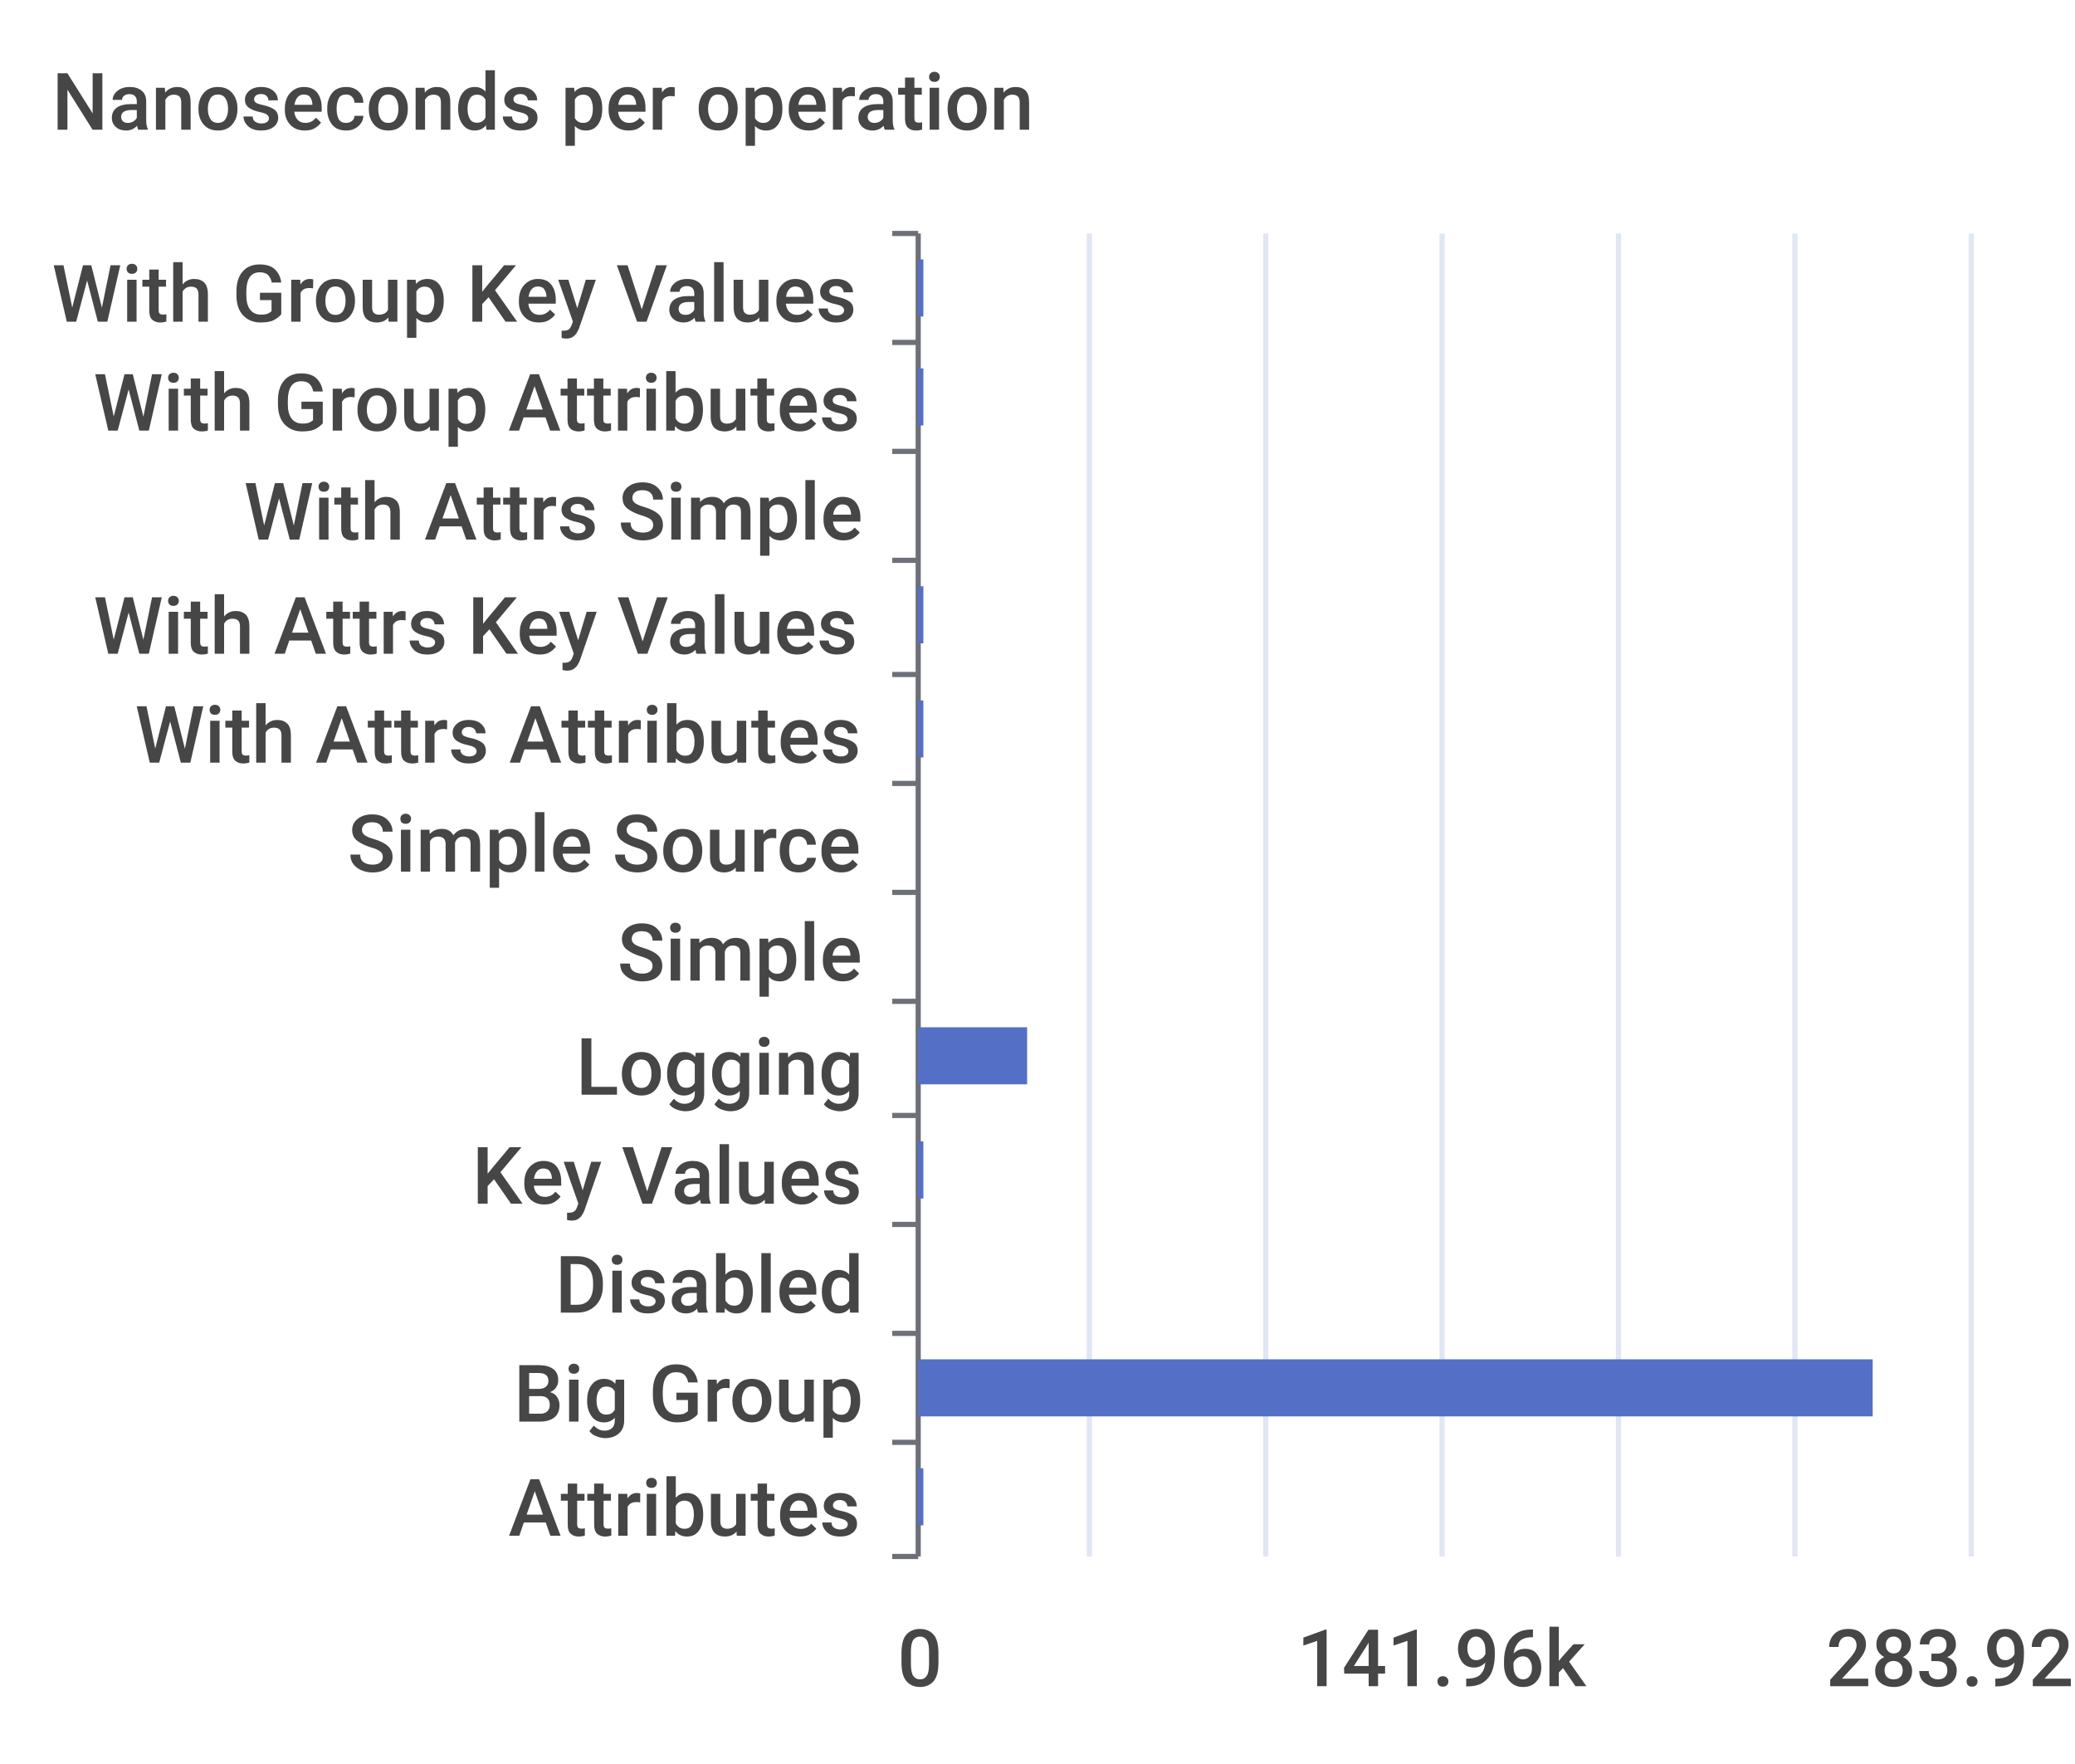
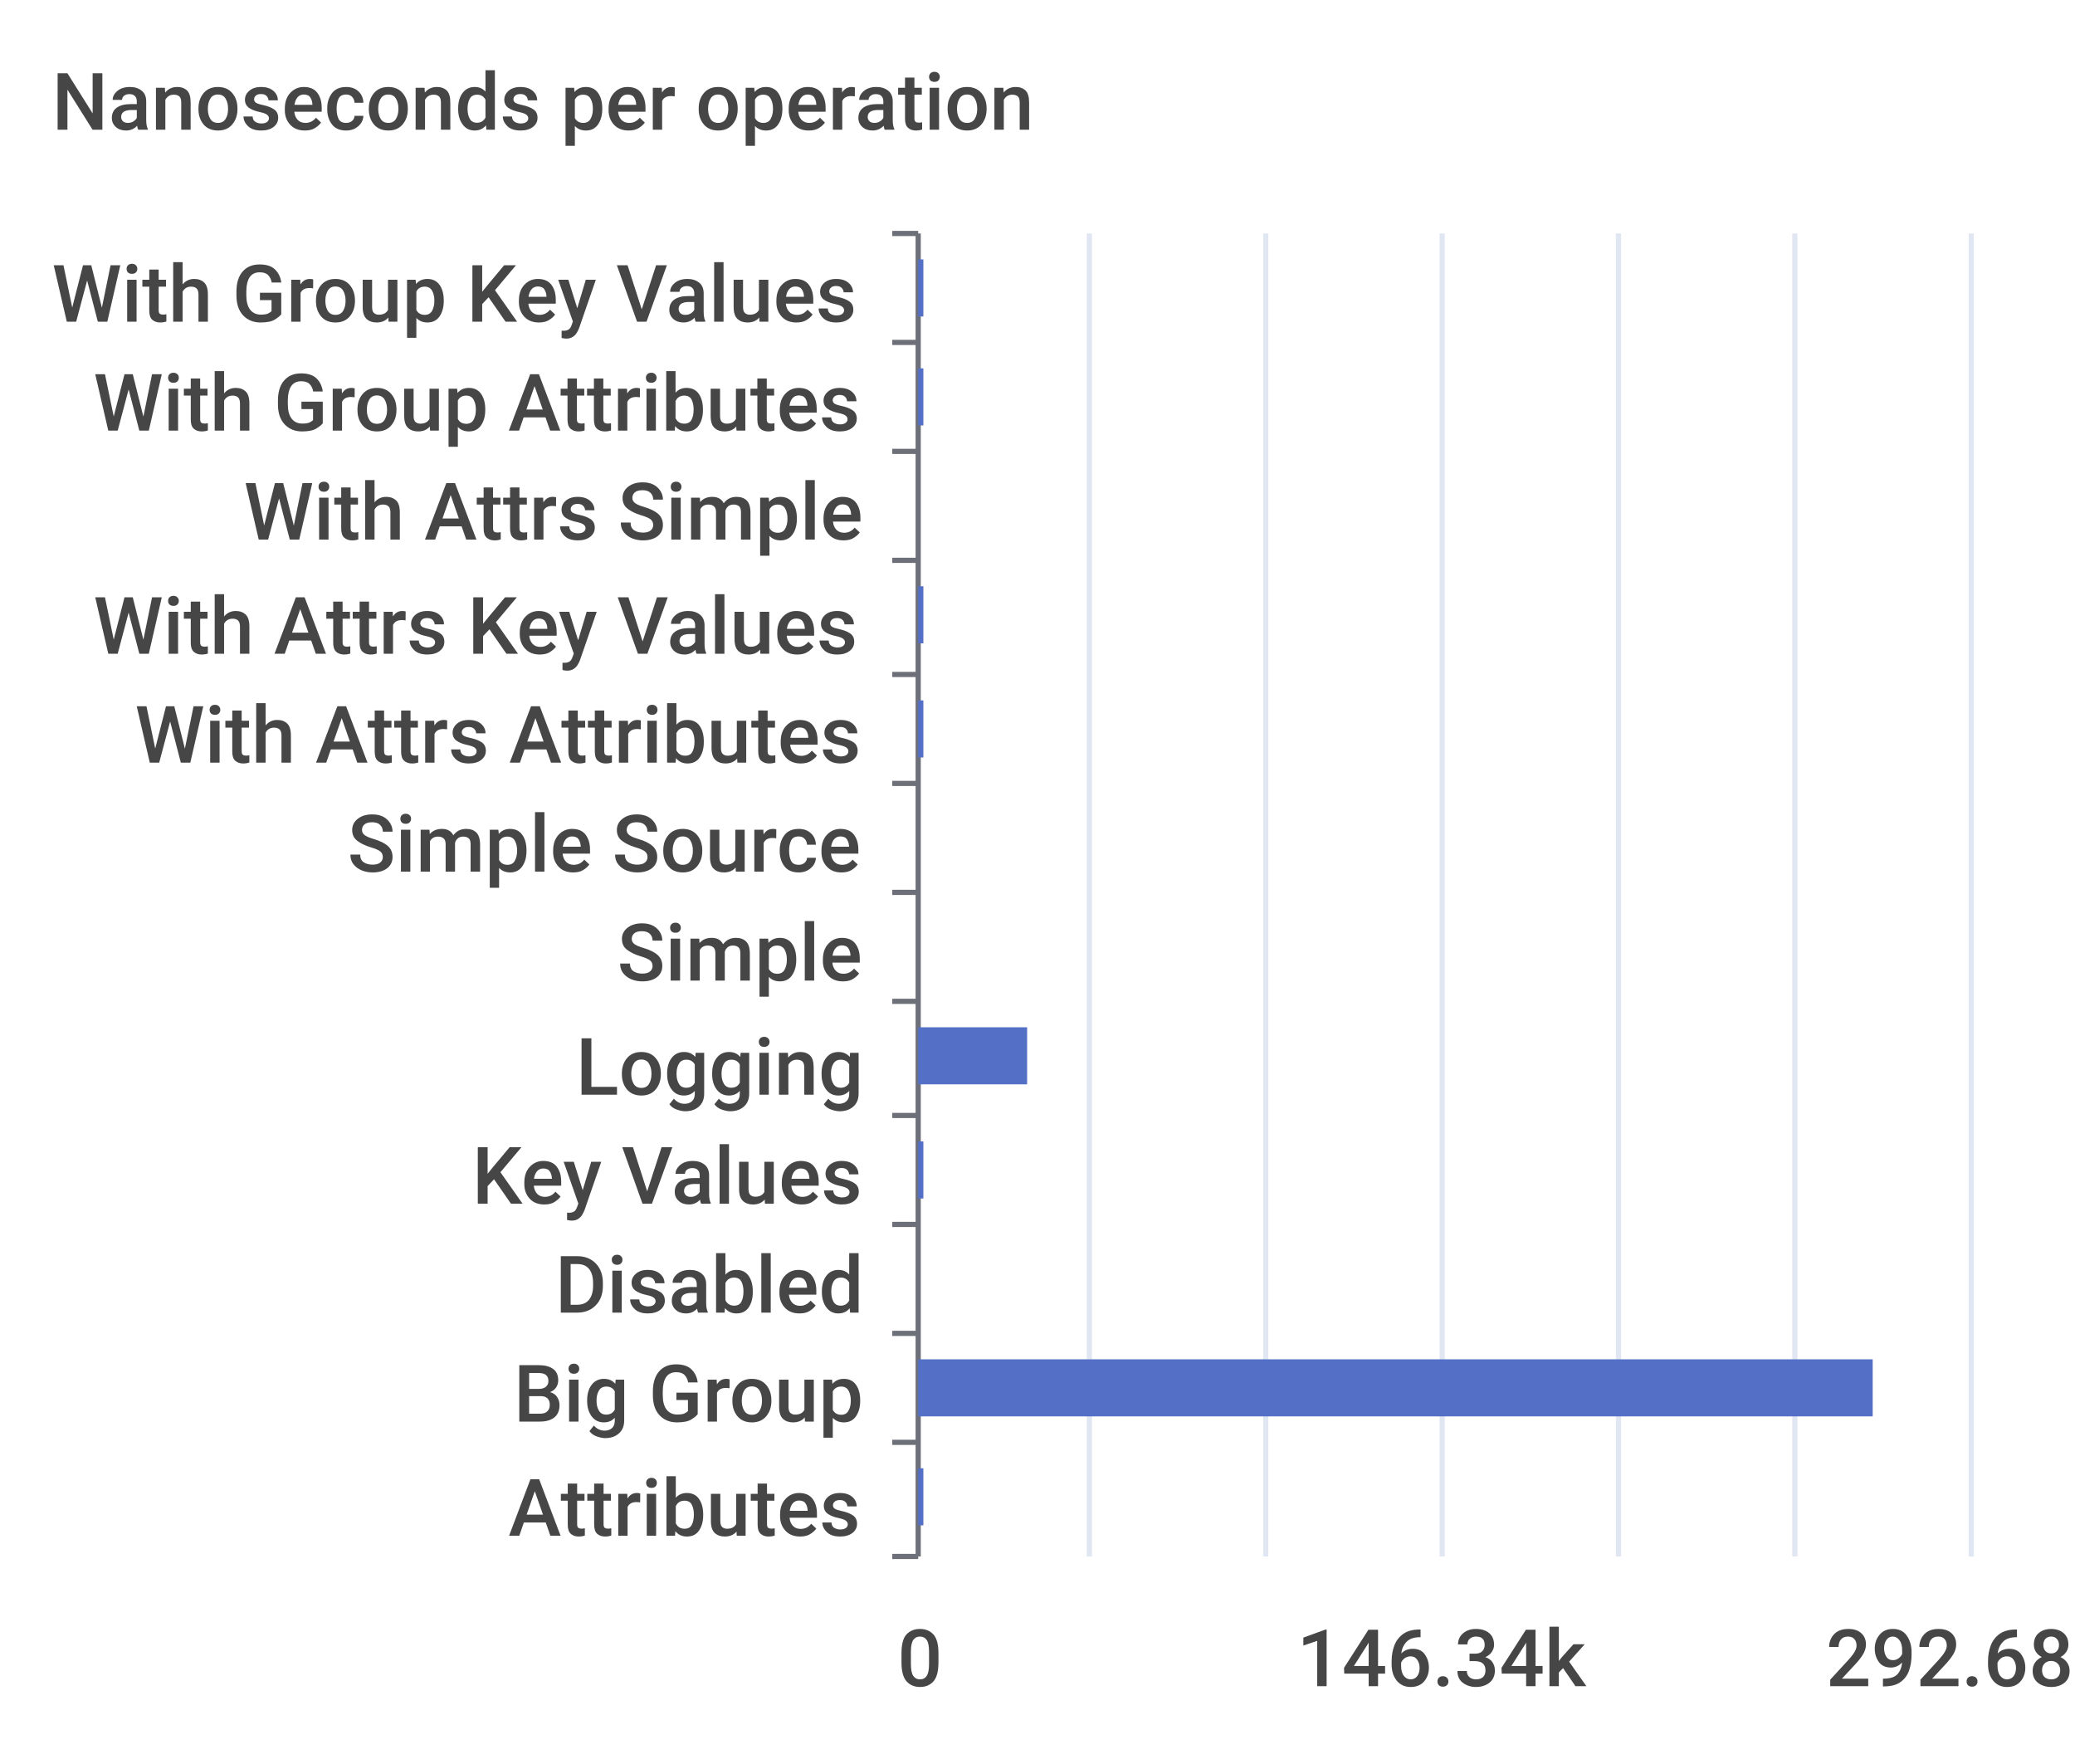
<svg xmlns="http://www.w3.org/2000/svg" width="400" height="340">\n<path d="M 0 0 L 400 0 L 400 340 L 0 340 L 0 0" style="stroke-width:0;stroke:none;fill:rgba(255,255,255,1.0)" />
  <text x="10" y="25" style="stroke-width:0;stroke:none;fill:rgba(70,70,70,1.0);font-size:15.3px;font-family:'Roboto Medium',sans-serif">Nanoseconds per operation</text>
  <path d="M 172 45 L 177 45" style="stroke-width:1;stroke:rgba(110,112,121,1.0);fill:none" />
  <path d="M 172 66 L 177 66" style="stroke-width:1;stroke:rgba(110,112,121,1.0);fill:none" />
  <path d="M 172 87 L 177 87" style="stroke-width:1;stroke:rgba(110,112,121,1.0);fill:none" />
  <path d="M 172 108 L 177 108" style="stroke-width:1;stroke:rgba(110,112,121,1.0);fill:none" />
  <path d="M 172 130 L 177 130" style="stroke-width:1;stroke:rgba(110,112,121,1.0);fill:none" />
  <path d="M 172 151 L 177 151" style="stroke-width:1;stroke:rgba(110,112,121,1.0);fill:none" />
  <path d="M 172 172 L 177 172" style="stroke-width:1;stroke:rgba(110,112,121,1.0);fill:none" />
  <path d="M 172 193 L 177 193" style="stroke-width:1;stroke:rgba(110,112,121,1.0);fill:none" />
  <path d="M 172 215 L 177 215" style="stroke-width:1;stroke:rgba(110,112,121,1.0);fill:none" />
  <path d="M 172 236 L 177 236" style="stroke-width:1;stroke:rgba(110,112,121,1.0);fill:none" />
  <path d="M 172 257 L 177 257" style="stroke-width:1;stroke:rgba(110,112,121,1.0);fill:none" />
  <path d="M 172 278 L 177 278" style="stroke-width:1;stroke:rgba(110,112,121,1.0);fill:none" />
  <path d="M 172 300 L 177 300" style="stroke-width:1;stroke:rgba(110,112,121,1.0);fill:none" />
  <path d="M 177 45 L 177 300" style="stroke-width:1;stroke:rgba(110,112,121,1.0);fill:none" />
  <text x="10" y="62" style="stroke-width:0;stroke:none;fill:rgba(70,70,70,1.0);font-size:15.3px;font-family:'Roboto Medium',sans-serif">With Group Key Values</text>
  <text x="18" y="83" style="stroke-width:0;stroke:none;fill:rgba(70,70,70,1.0);font-size:15.3px;font-family:'Roboto Medium',sans-serif">With Group Attributes</text>
  <text x="47" y="104" style="stroke-width:0;stroke:none;fill:rgba(70,70,70,1.0);font-size:15.3px;font-family:'Roboto Medium',sans-serif">With Attrs Simple</text>
  <text x="18" y="126" style="stroke-width:0;stroke:none;fill:rgba(70,70,70,1.0);font-size:15.3px;font-family:'Roboto Medium',sans-serif">With Attrs Key Values</text>
  <text x="26" y="147" style="stroke-width:0;stroke:none;fill:rgba(70,70,70,1.0);font-size:15.3px;font-family:'Roboto Medium',sans-serif">With Attrs Attributes</text>
  <text x="67" y="168" style="stroke-width:0;stroke:none;fill:rgba(70,70,70,1.0);font-size:15.3px;font-family:'Roboto Medium',sans-serif">Simple Source</text>
  <text x="119" y="189" style="stroke-width:0;stroke:none;fill:rgba(70,70,70,1.0);font-size:15.3px;font-family:'Roboto Medium',sans-serif">Simple</text>
  <text x="111" y="211" style="stroke-width:0;stroke:none;fill:rgba(70,70,70,1.0);font-size:15.3px;font-family:'Roboto Medium',sans-serif">Logging</text>
  <text x="91" y="232" style="stroke-width:0;stroke:none;fill:rgba(70,70,70,1.0);font-size:15.3px;font-family:'Roboto Medium',sans-serif">Key Values</text>
  <text x="107" y="253" style="stroke-width:0;stroke:none;fill:rgba(70,70,70,1.0);font-size:15.3px;font-family:'Roboto Medium',sans-serif">Disabled</text>
  <text x="99" y="274" style="stroke-width:0;stroke:none;fill:rgba(70,70,70,1.0);font-size:15.3px;font-family:'Roboto Medium',sans-serif">Big Group</text>
  <text x="98" y="296" style="stroke-width:0;stroke:none;fill:rgba(70,70,70,1.0);font-size:15.3px;font-family:'Roboto Medium',sans-serif">Attributes</text>
  <text x="173" y="325" style="stroke-width:0;stroke:none;fill:rgba(70,70,70,1.0);font-size:15.3px;font-family:'Roboto Medium',sans-serif">0</text>
-   <text x="250" y="325" style="stroke-width:0;stroke:none;fill:rgba(70,70,70,1.0);font-size:15.3px;font-family:'Roboto Medium',sans-serif">141.96k</text>
-   <text x="352" y="325" style="stroke-width:0;stroke:none;fill:rgba(70,70,70,1.0);font-size:15.3px;font-family:'Roboto Medium',sans-serif">283.92k</text>
+   <text x="250" y="325" style="stroke-width:0;stroke:none;fill:rgba(70,70,70,1.0);font-size:15.3px;font-family:'Roboto Medium',sans-serif">146.34k</text>
+   <text x="352" y="325" style="stroke-width:0;stroke:none;fill:rgba(70,70,70,1.0);font-size:15.3px;font-family:'Roboto Medium',sans-serif">292.68k</text>
  <path d="M 210 45 L 210 300" style="stroke-width:1;stroke:rgba(224,230,242,1.0);fill:none" />
  <path d="M 244 45 L 244 300" style="stroke-width:1;stroke:rgba(224,230,242,1.0);fill:none" />
  <path d="M 278 45 L 278 300" style="stroke-width:1;stroke:rgba(224,230,242,1.0);fill:none" />
  <path d="M 312 45 L 312 300" style="stroke-width:1;stroke:rgba(224,230,242,1.0);fill:none" />
  <path d="M 346 45 L 346 300" style="stroke-width:1;stroke:rgba(224,230,242,1.0);fill:none" />
  <path d="M 380 45 L 380 300" style="stroke-width:1;stroke:rgba(224,230,242,1.0);fill:none" />
  <path d="M 177 283 L 178 283 L 178 294 L 177 294 L 177 283" style="stroke-width:0;stroke:none;fill:rgba(84,112,198,1.0)" />
  <path d="M 177 262 L 361 262 L 361 273 L 177 273 L 177 262" style="stroke-width:0;stroke:none;fill:rgba(84,112,198,1.0)" />
  <path d="M 177 241 L 177 241 L 177 252 L 177 252 L 177 241" style="stroke-width:0;stroke:none;fill:rgba(84,112,198,1.0)" />
  <path d="M 177 220 L 178 220 L 178 231 L 177 231 L 177 220" style="stroke-width:0;stroke:none;fill:rgba(84,112,198,1.0)" />
  <path d="M 177 198 L 198 198 L 198 209 L 177 209 L 177 198" style="stroke-width:0;stroke:none;fill:rgba(84,112,198,1.0)" />
  <path d="M 177 177 L 177 177 L 177 188 L 177 188 L 177 177" style="stroke-width:0;stroke:none;fill:rgba(84,112,198,1.0)" />
  <path d="M 177 156 L 177 156 L 177 167 L 177 167 L 177 156" style="stroke-width:0;stroke:none;fill:rgba(84,112,198,1.0)" />
  <path d="M 177 135 L 178 135 L 178 146 L 177 146 L 177 135" style="stroke-width:0;stroke:none;fill:rgba(84,112,198,1.0)" />
  <path d="M 177 113 L 178 113 L 178 124 L 177 124 L 177 113" style="stroke-width:0;stroke:none;fill:rgba(84,112,198,1.0)" />
  <path d="M 177 92 L 177 92 L 177 103 L 177 103 L 177 92" style="stroke-width:0;stroke:none;fill:rgba(84,112,198,1.0)" />
  <path d="M 177 71 L 178 71 L 178 82 L 177 82 L 177 71" style="stroke-width:0;stroke:none;fill:rgba(84,112,198,1.0)" />
  <path d="M 177 50 L 178 50 L 178 61 L 177 61 L 177 50" style="stroke-width:0;stroke:none;fill:rgba(84,112,198,1.0)" />
</svg>
